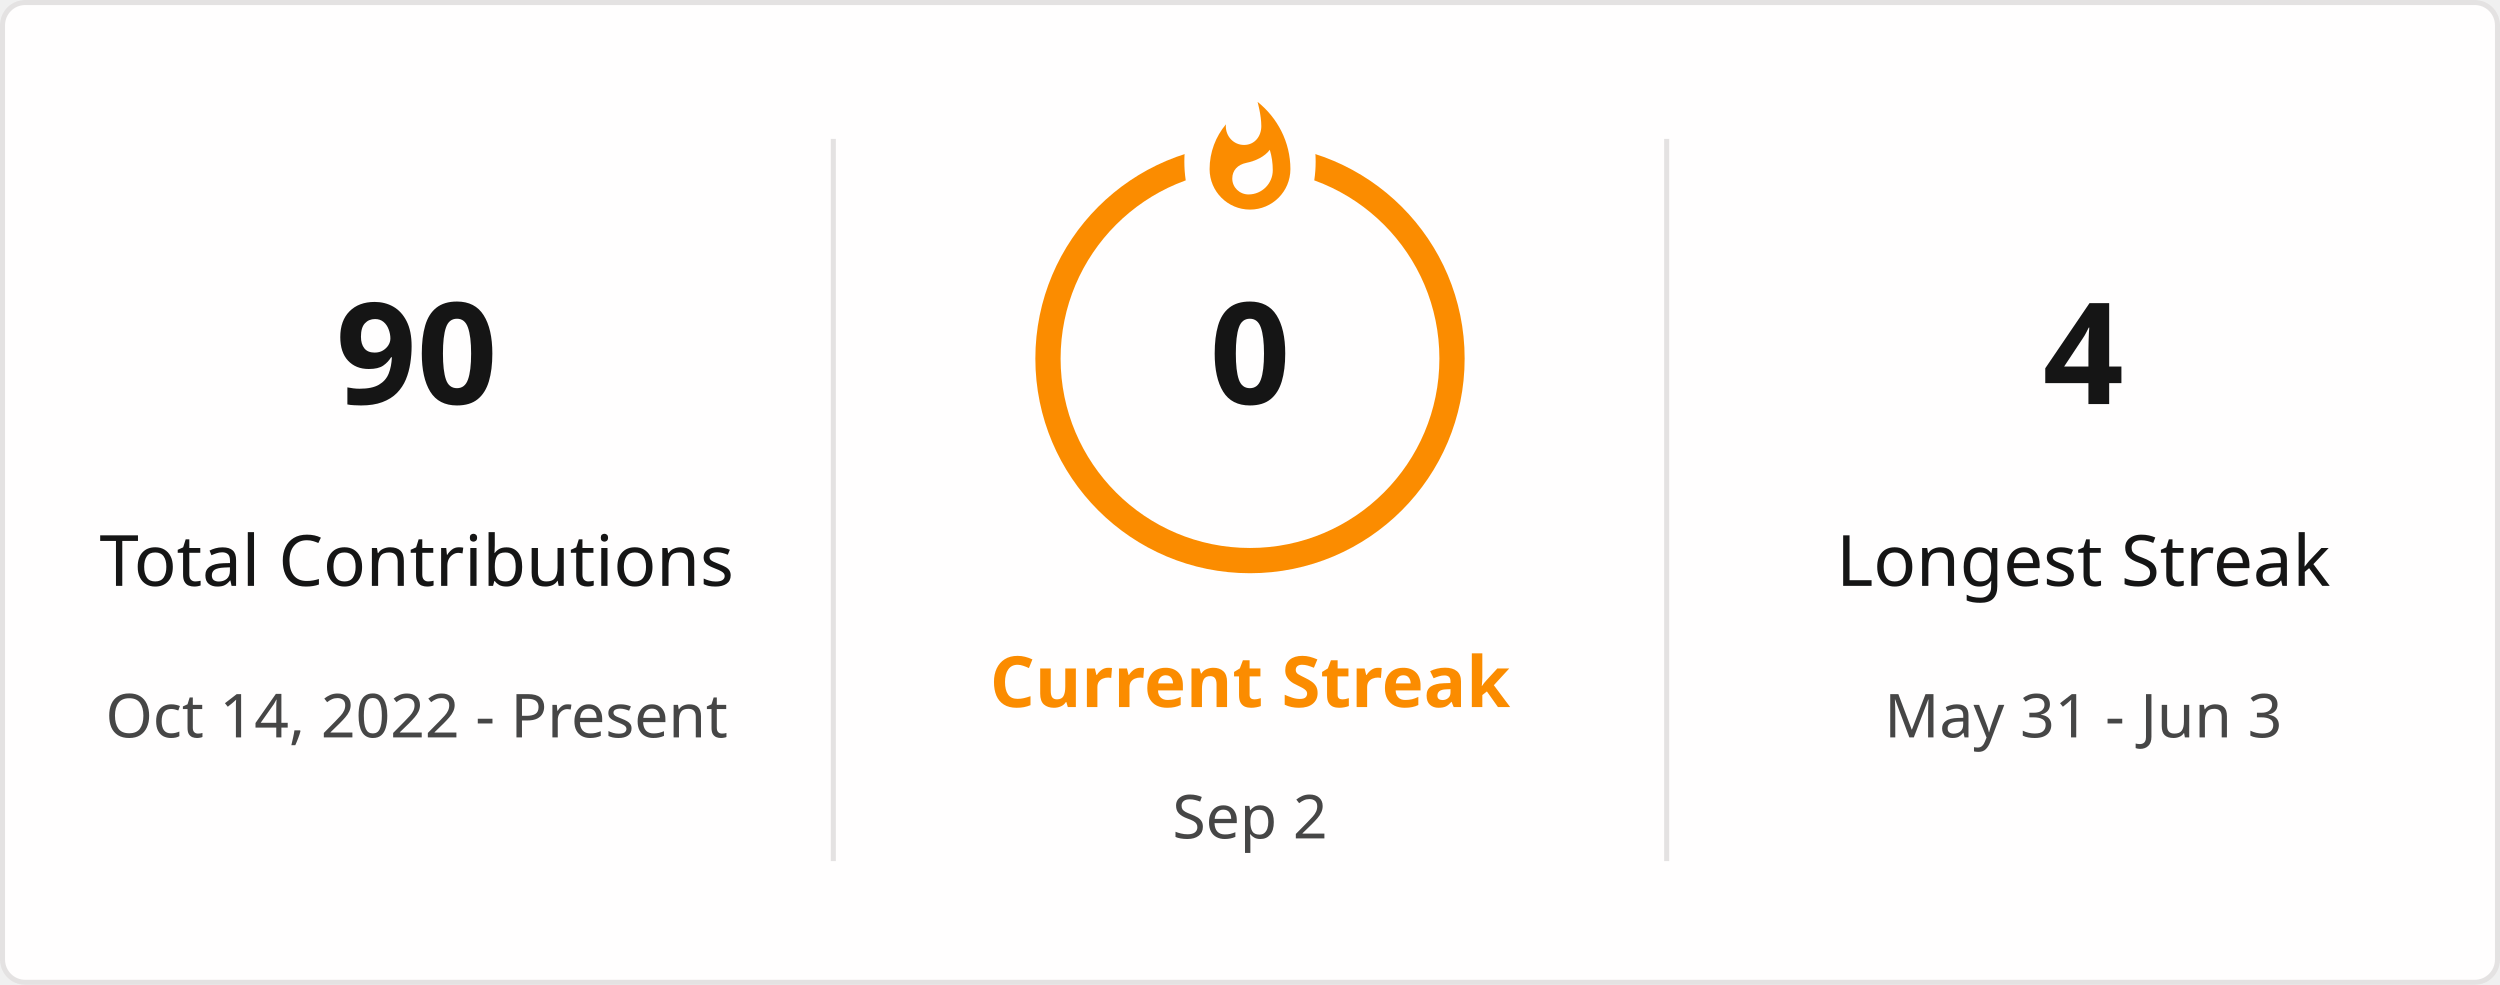
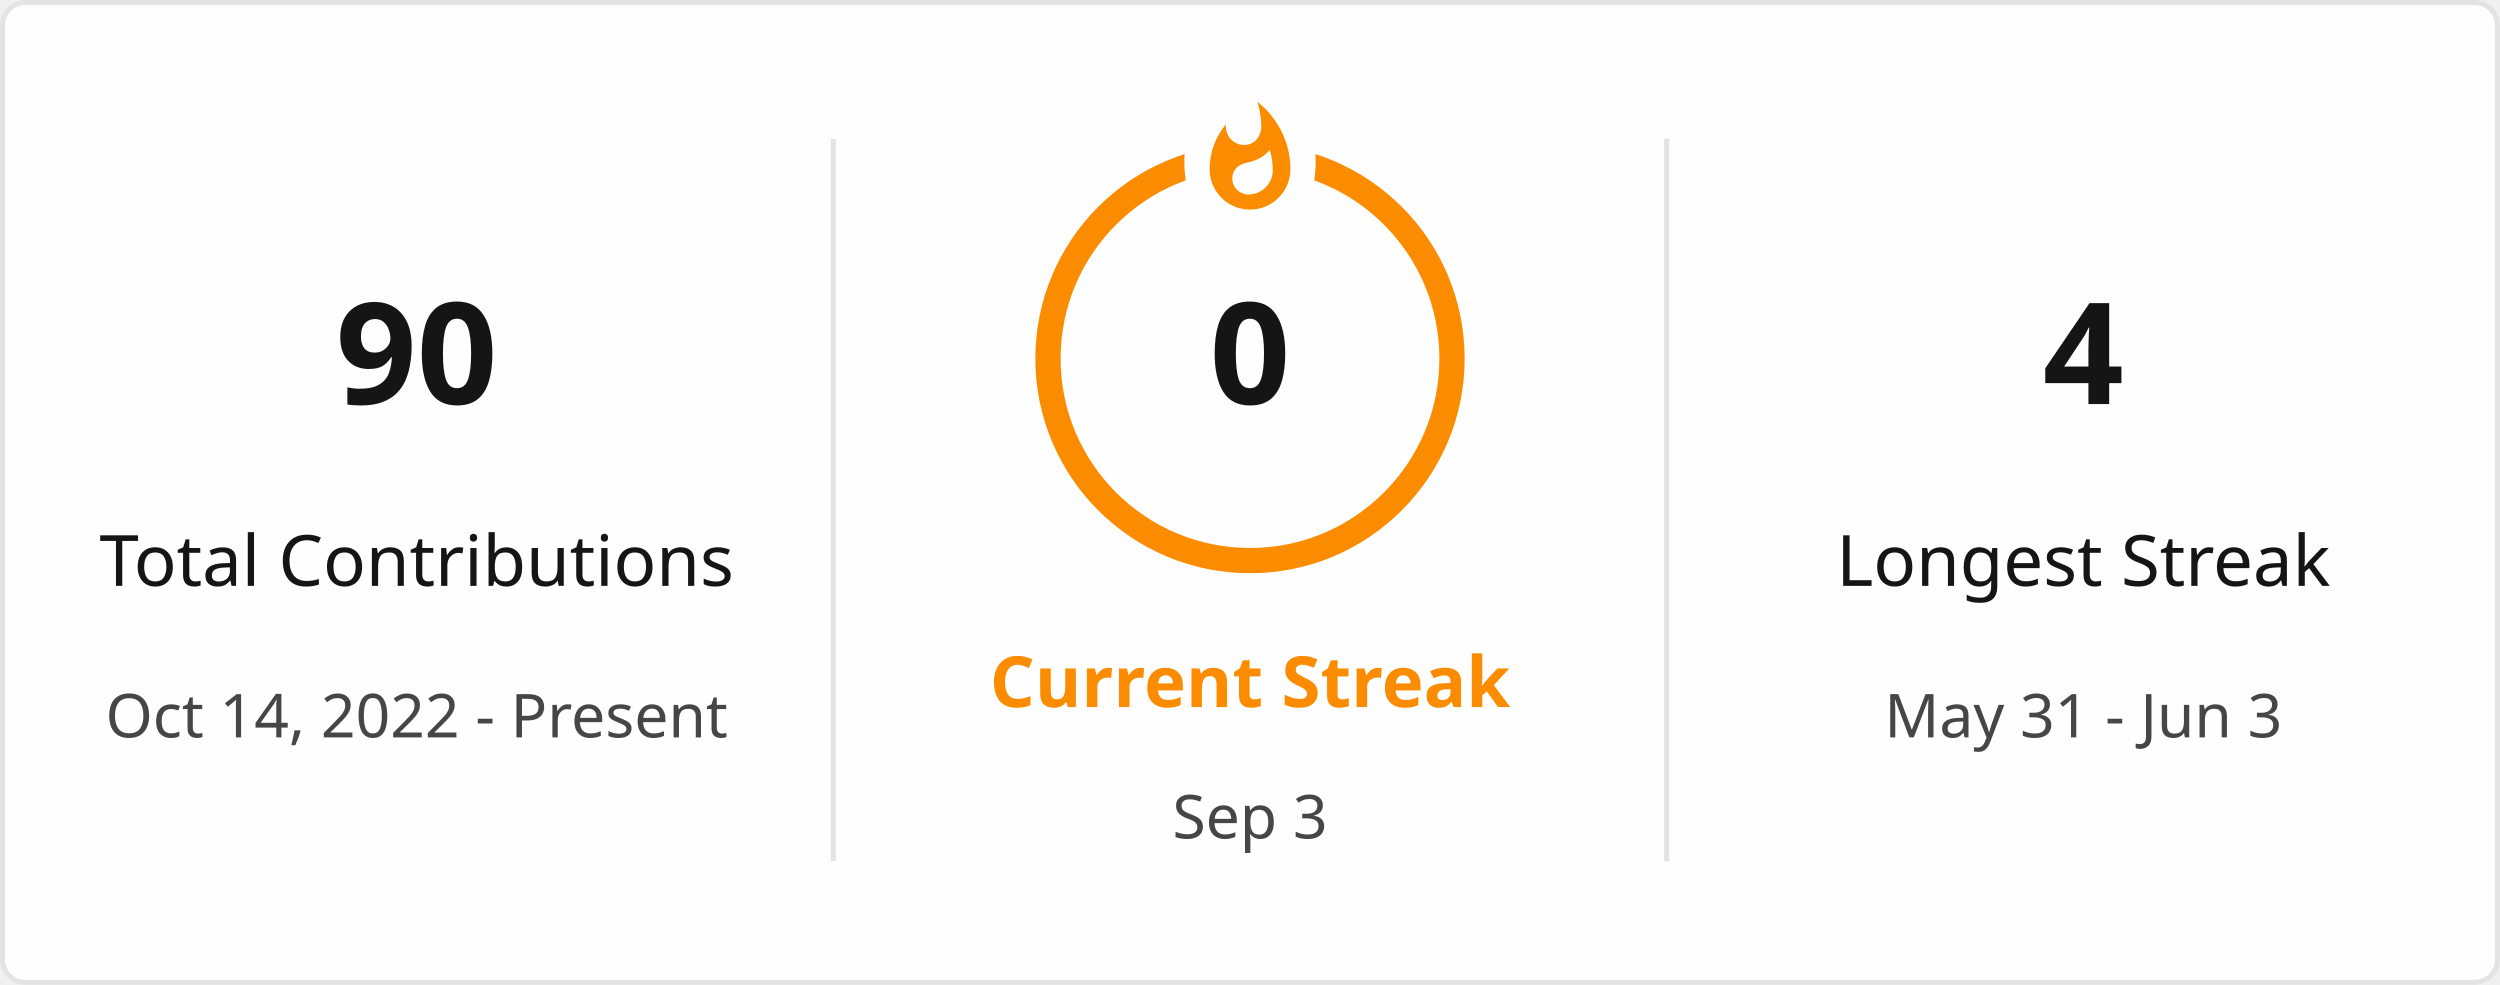
<svg xmlns="http://www.w3.org/2000/svg" style="isolation: isolate" viewBox="0 0 495 195" width="495px" height="195px" direction="ltr">
  <defs>
    <clipPath id="outer_rectangle">
      <rect width="495" height="195" rx="4.5" />
    </clipPath>
    <mask id="mask_out_ring_behind_fire">
      <rect width="495" height="195" fill="white" />
      <ellipse id="mask-ellipse" cx="247.5" cy="32" rx="13" ry="18" fill="black" />
    </mask>
  </defs>
  <g clip-path="url(#outer_rectangle)">
    <g style="isolation: isolate">
      <rect stroke="#E4E2E2" fill="#FFFEFE" rx="4.5" x="0.5" y="0.5" width="494" height="194" />
    </g>
    <g style="isolation: isolate">
      <line x1="165" y1="28" x2="165" y2="170" vector-effect="non-scaling-stroke" stroke-width="1" stroke="#E4E2E2" stroke-linejoin="miter" stroke-linecap="square" stroke-miterlimit="3" />
      <line x1="330" y1="28" x2="330" y2="170" vector-effect="non-scaling-stroke" stroke-width="1" stroke="#E4E2E2" stroke-linejoin="miter" stroke-linecap="square" stroke-miterlimit="3" />
    </g>
    <g style="isolation: isolate">
      <g transform="translate(82.5, 48)">
        <text x="0" y="32" stroke-width="0" text-anchor="middle" fill="#151515" stroke="none" font-family="&quot;Segoe UI&quot;, Ubuntu, sans-serif" font-weight="700" font-size="28px" font-style="normal" style="opacity: 1; opacity: 1;">
                        90
                    </text>
      </g>
      <g transform="translate(82.5, 84)">
        <text x="0" y="32" stroke-width="0" text-anchor="middle" fill="#151515" stroke="none" font-family="&quot;Segoe UI&quot;, Ubuntu, sans-serif" font-weight="400" font-size="14px" font-style="normal" style="opacity: 1; opacity: 1;">
                        Total Contributions
                    </text>
      </g>
      <g transform="translate(82.5, 114)">
        <text x="0" y="32" stroke-width="0" text-anchor="middle" fill="#464646" stroke="none" font-family="&quot;Segoe UI&quot;, Ubuntu, sans-serif" font-weight="400" font-size="12px" font-style="normal" style="opacity: 1; opacity: 1;">
                        Oct 14, 2022 - Present
                    </text>
      </g>
    </g>
    <g style="isolation: isolate">
      <g transform="translate(247.5, 108)">
        <text x="0" y="32" stroke-width="0" text-anchor="middle" fill="#FB8C00" stroke="none" font-family="&quot;Segoe UI&quot;, Ubuntu, sans-serif" font-weight="700" font-size="14px" font-style="normal" style="opacity: 1; opacity: 1;">
                        Current Streak
                    </text>
      </g>
      <g transform="translate(247.5, 145)">
        <text x="0" y="21" stroke-width="0" text-anchor="middle" fill="#464646" stroke="none" font-family="&quot;Segoe UI&quot;, Ubuntu, sans-serif" font-weight="400" font-size="12px" font-style="normal" style="opacity: 1; opacity: 1;">
-                         Sep 2
+                         Sep 3
                    </text>
      </g>
      <g mask="url(#mask_out_ring_behind_fire)">
        <circle cx="247.5" cy="71" r="40" fill="none" stroke="#FB8C00" stroke-width="5" style="opacity: 1; opacity: 1;" />
      </g>
      <g transform="translate(247.5, 19.5)" stroke-opacity="0" style="opacity: 1; opacity: 1;">
        <path d="M -12 -0.5 L 15 -0.5 L 15 23.5 L -12 23.5 L -12 -0.5 Z" fill="none" />
        <path d="M 1.5 0.67 C 1.5 0.67 2.24 3.32 2.24 5.47 C 2.24 7.53 0.89 9.2 -1.17 9.2 C -3.23 9.2 -4.79 7.53 -4.79 5.47 L -4.76 5.11 C -6.78 7.51 -8 10.62 -8 13.99 C -8 18.41 -4.42 22 0 22 C 4.42 22 8 18.41 8 13.99 C 8 8.6 5.41 3.79 1.5 0.67 Z M -0.29 19 C -2.07 19 -3.51 17.6 -3.51 15.86 C -3.51 14.24 -2.46 13.1 -0.7 12.74 C 1.07 12.38 2.9 11.53 3.92 10.16 C 4.31 11.45 4.51 12.81 4.51 14.2 C 4.51 16.85 2.36 19 -0.29 19 Z" fill="#FB8C00" stroke-opacity="0" />
      </g>
      <g transform="translate(247.5, 48)">
        <text x="0" y="32" stroke-width="0" text-anchor="middle" fill="#151515" stroke="none" font-family="&quot;Segoe UI&quot;, Ubuntu, sans-serif" font-weight="700" font-size="28px" font-style="normal" style="font-size: 28px;">
                        0
                    </text>
      </g>
    </g>
    <g style="isolation: isolate">
      <g transform="translate(412.5, 48)">
        <text x="0" y="32" stroke-width="0" text-anchor="middle" fill="#151515" stroke="none" font-family="&quot;Segoe UI&quot;, Ubuntu, sans-serif" font-weight="700" font-size="28px" font-style="normal" style="opacity: 1; opacity: 1;">
                        4
                    </text>
      </g>
      <g transform="translate(412.5, 84)">
        <text x="0" y="32" stroke-width="0" text-anchor="middle" fill="#151515" stroke="none" font-family="&quot;Segoe UI&quot;, Ubuntu, sans-serif" font-weight="400" font-size="14px" font-style="normal" style="opacity: 1; opacity: 1;">
                        Longest Streak
                    </text>
      </g>
      <g transform="translate(412.5, 114)">
        <text x="0" y="32" stroke-width="0" text-anchor="middle" fill="#464646" stroke="none" font-family="&quot;Segoe UI&quot;, Ubuntu, sans-serif" font-weight="400" font-size="12px" font-style="normal" style="opacity: 1; opacity: 1;">
                        May 31 - Jun 3
                    </text>
      </g>
    </g>
  </g>
</svg>
